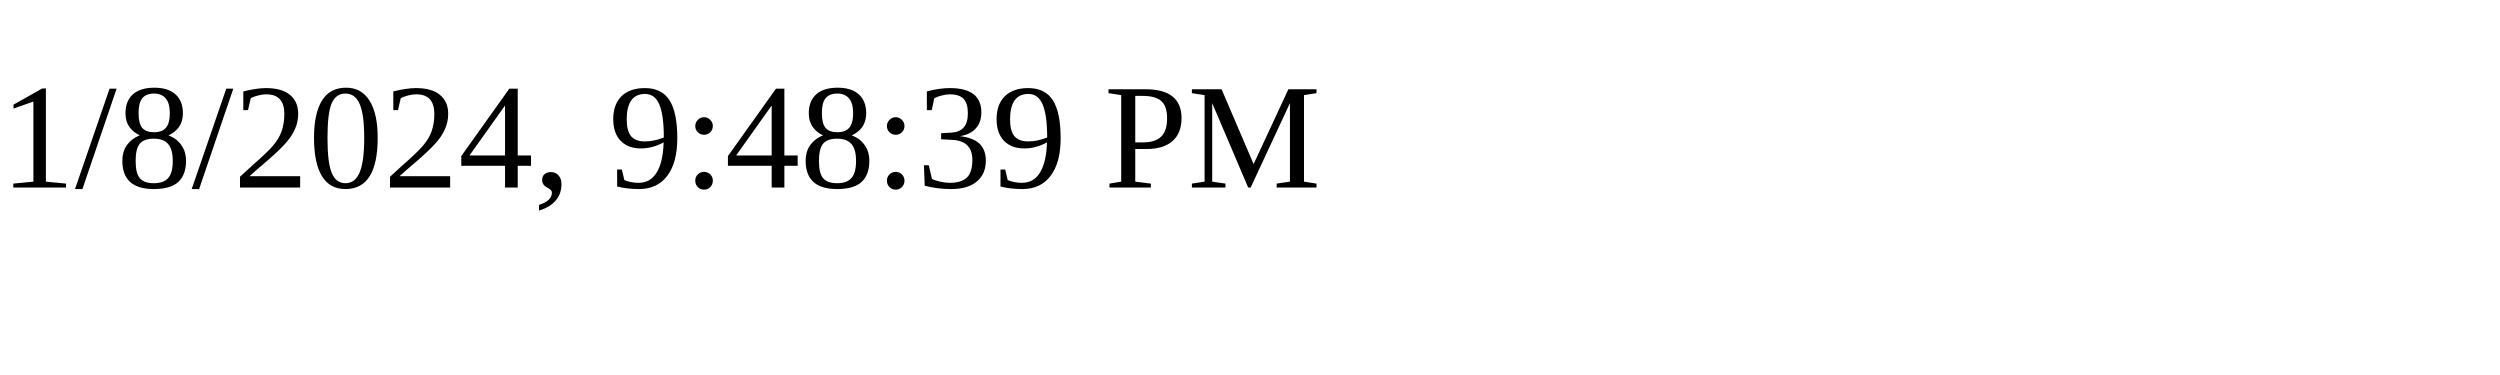
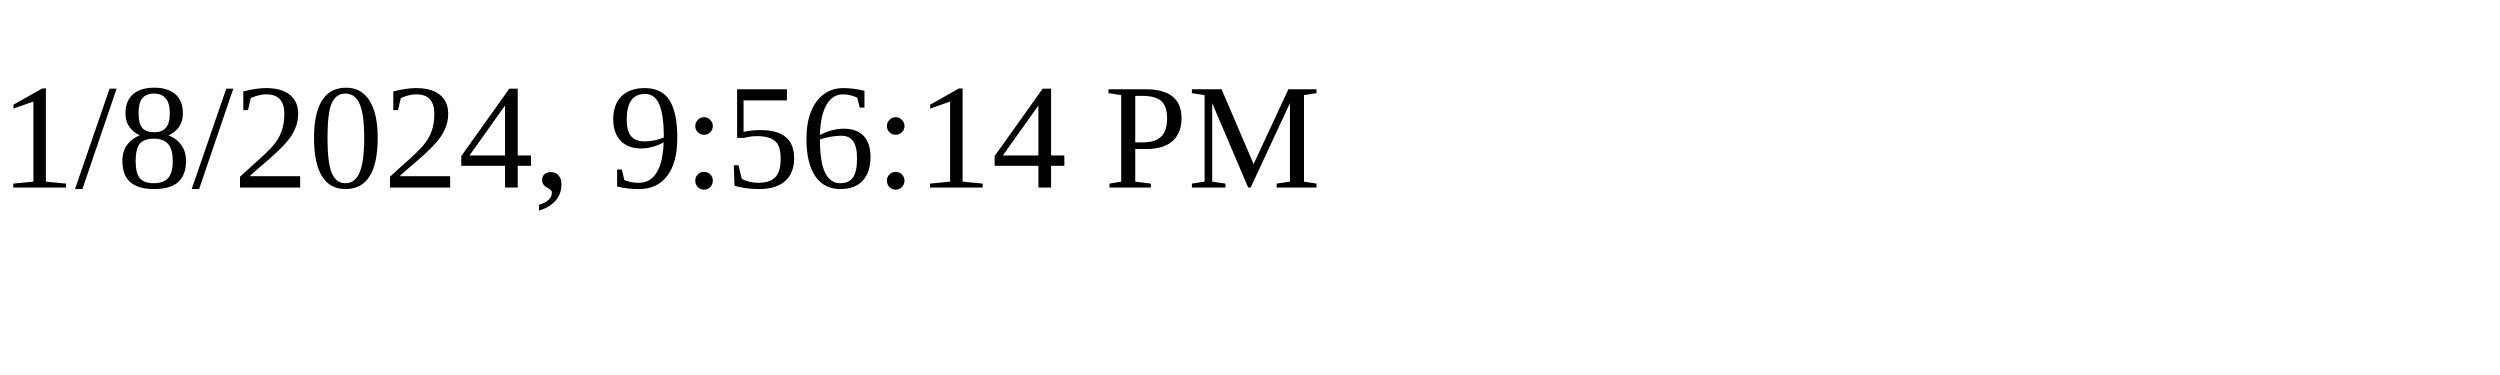
<svg xmlns="http://www.w3.org/2000/svg" height="30" width="200">
-   <text x="0" y="15">1/8/2024, 9:48:39 PM</text>
+   <text x="0" y="15">1/8/2024, 9:56:14 PM</text>
</svg>
